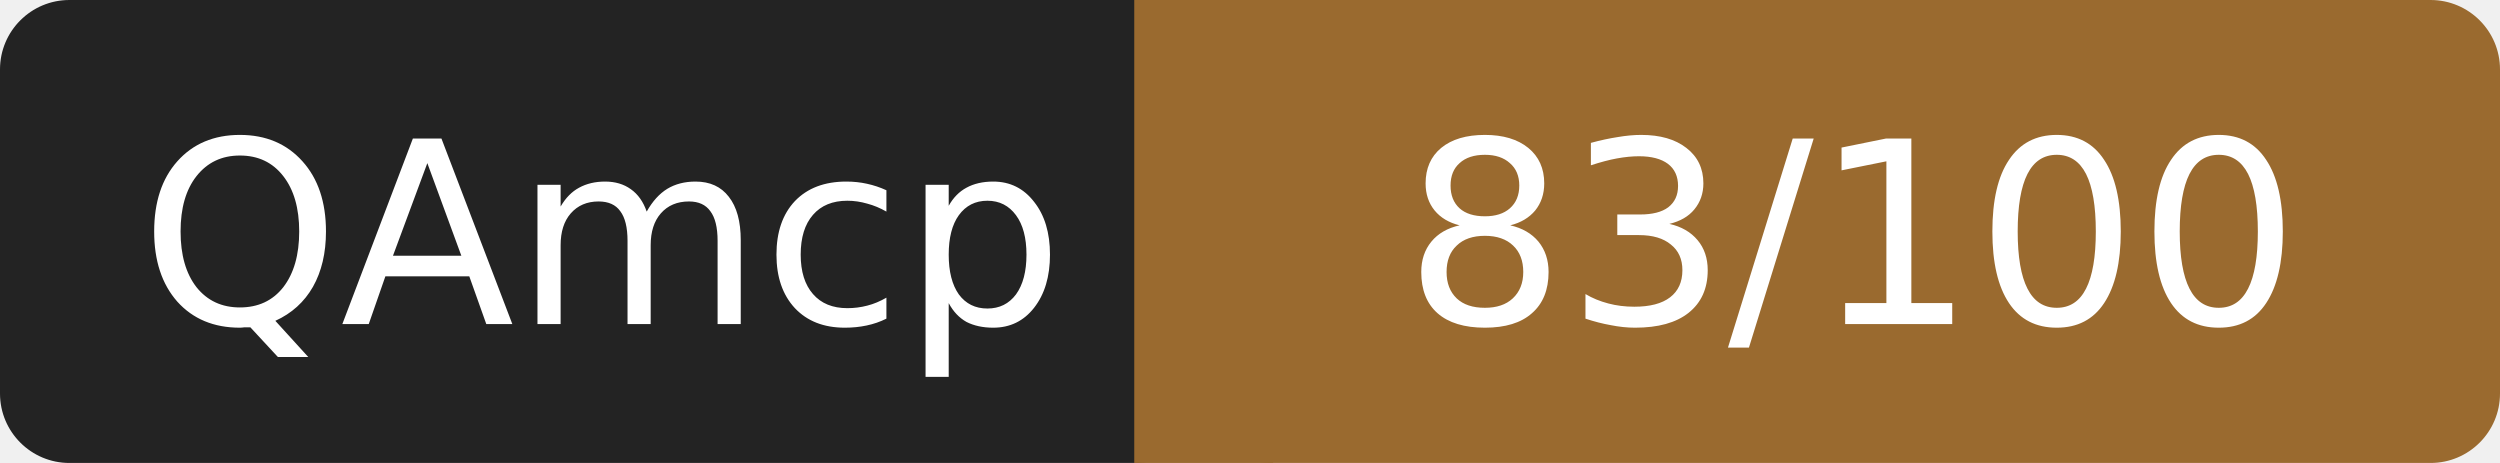
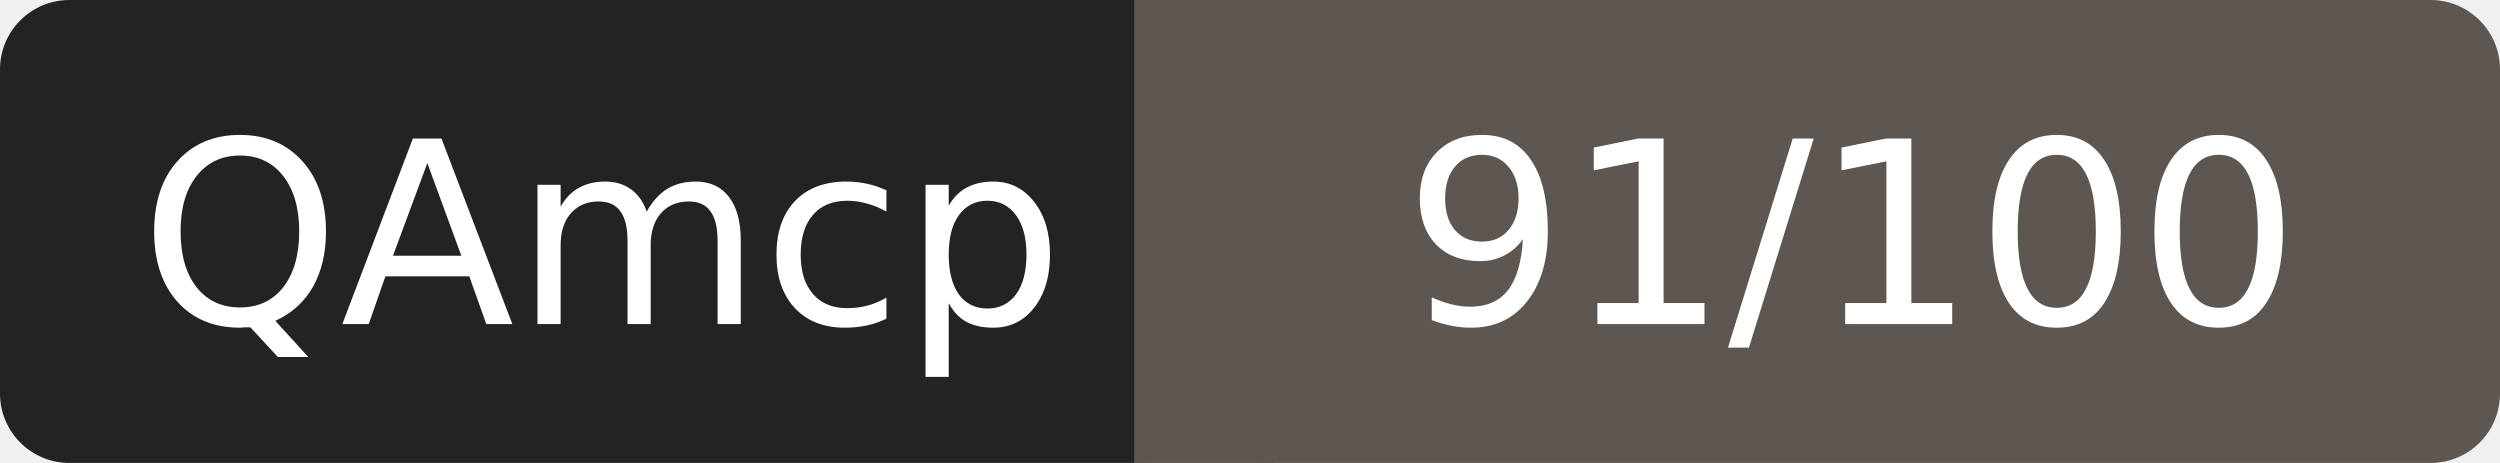
- <svg xmlns="http://www.w3.org/2000/svg" width="108" height="20" role="img" aria-label="QAmcp: 83/100">
+ <svg xmlns="http://www.w3.org/2000/svg" width="108" height="20" role="img" aria-label="QAmcp: 91/100">
  <rect width="52" height="20" rx="3" fill="#232323" />
-   <rect x="52" width="56" height="20" rx="3" fill="#9a6a2f" />
-   <rect x="49" width="6" height="20" fill="#9a6a2f" />
+   <rect x="52" width="56" height="20" rx="3" fill="#5e5650" />
+   <rect x="49" width="6" height="20" fill="#5e5650" />
  <g fill="#fff" font-family="Verdana,DejaVu Sans,sans-serif" font-size="11" text-anchor="middle">
    <text x="26" y="14">QAmcp</text>
-     <text x="80" y="14">83/100</text>
+     <text x="80" y="14">91/100</text>
  </g>
</svg>
